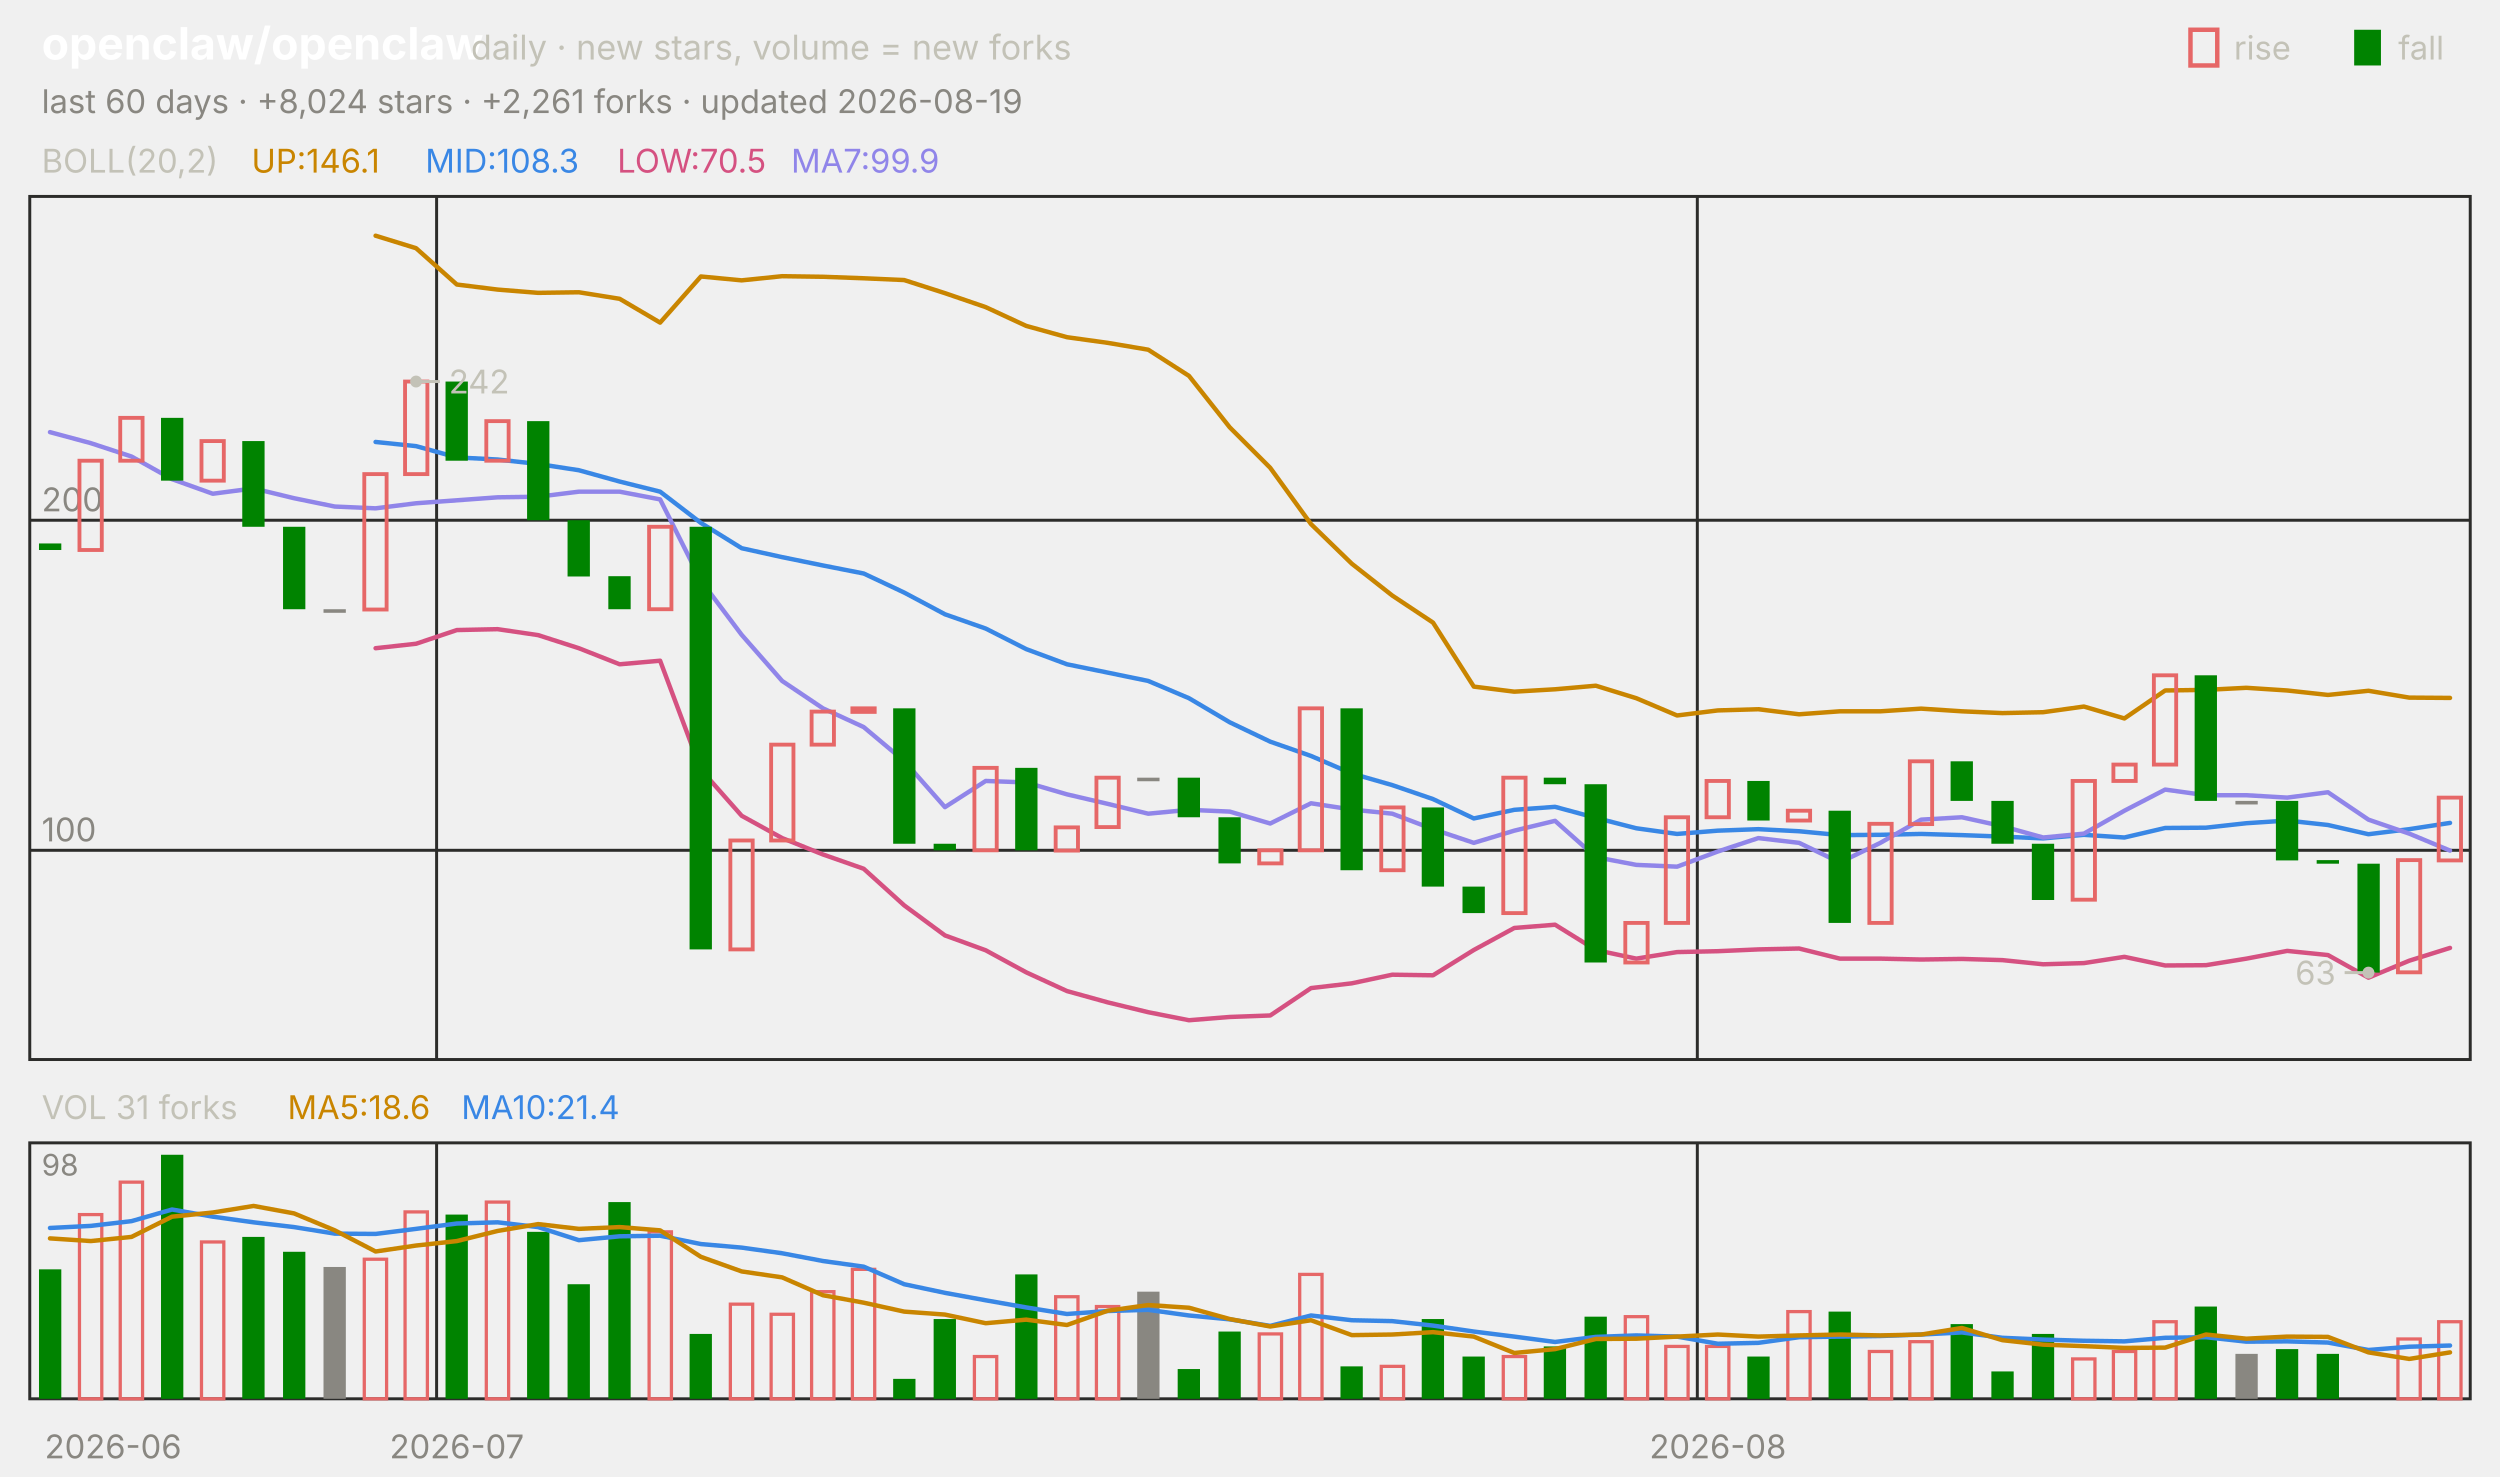
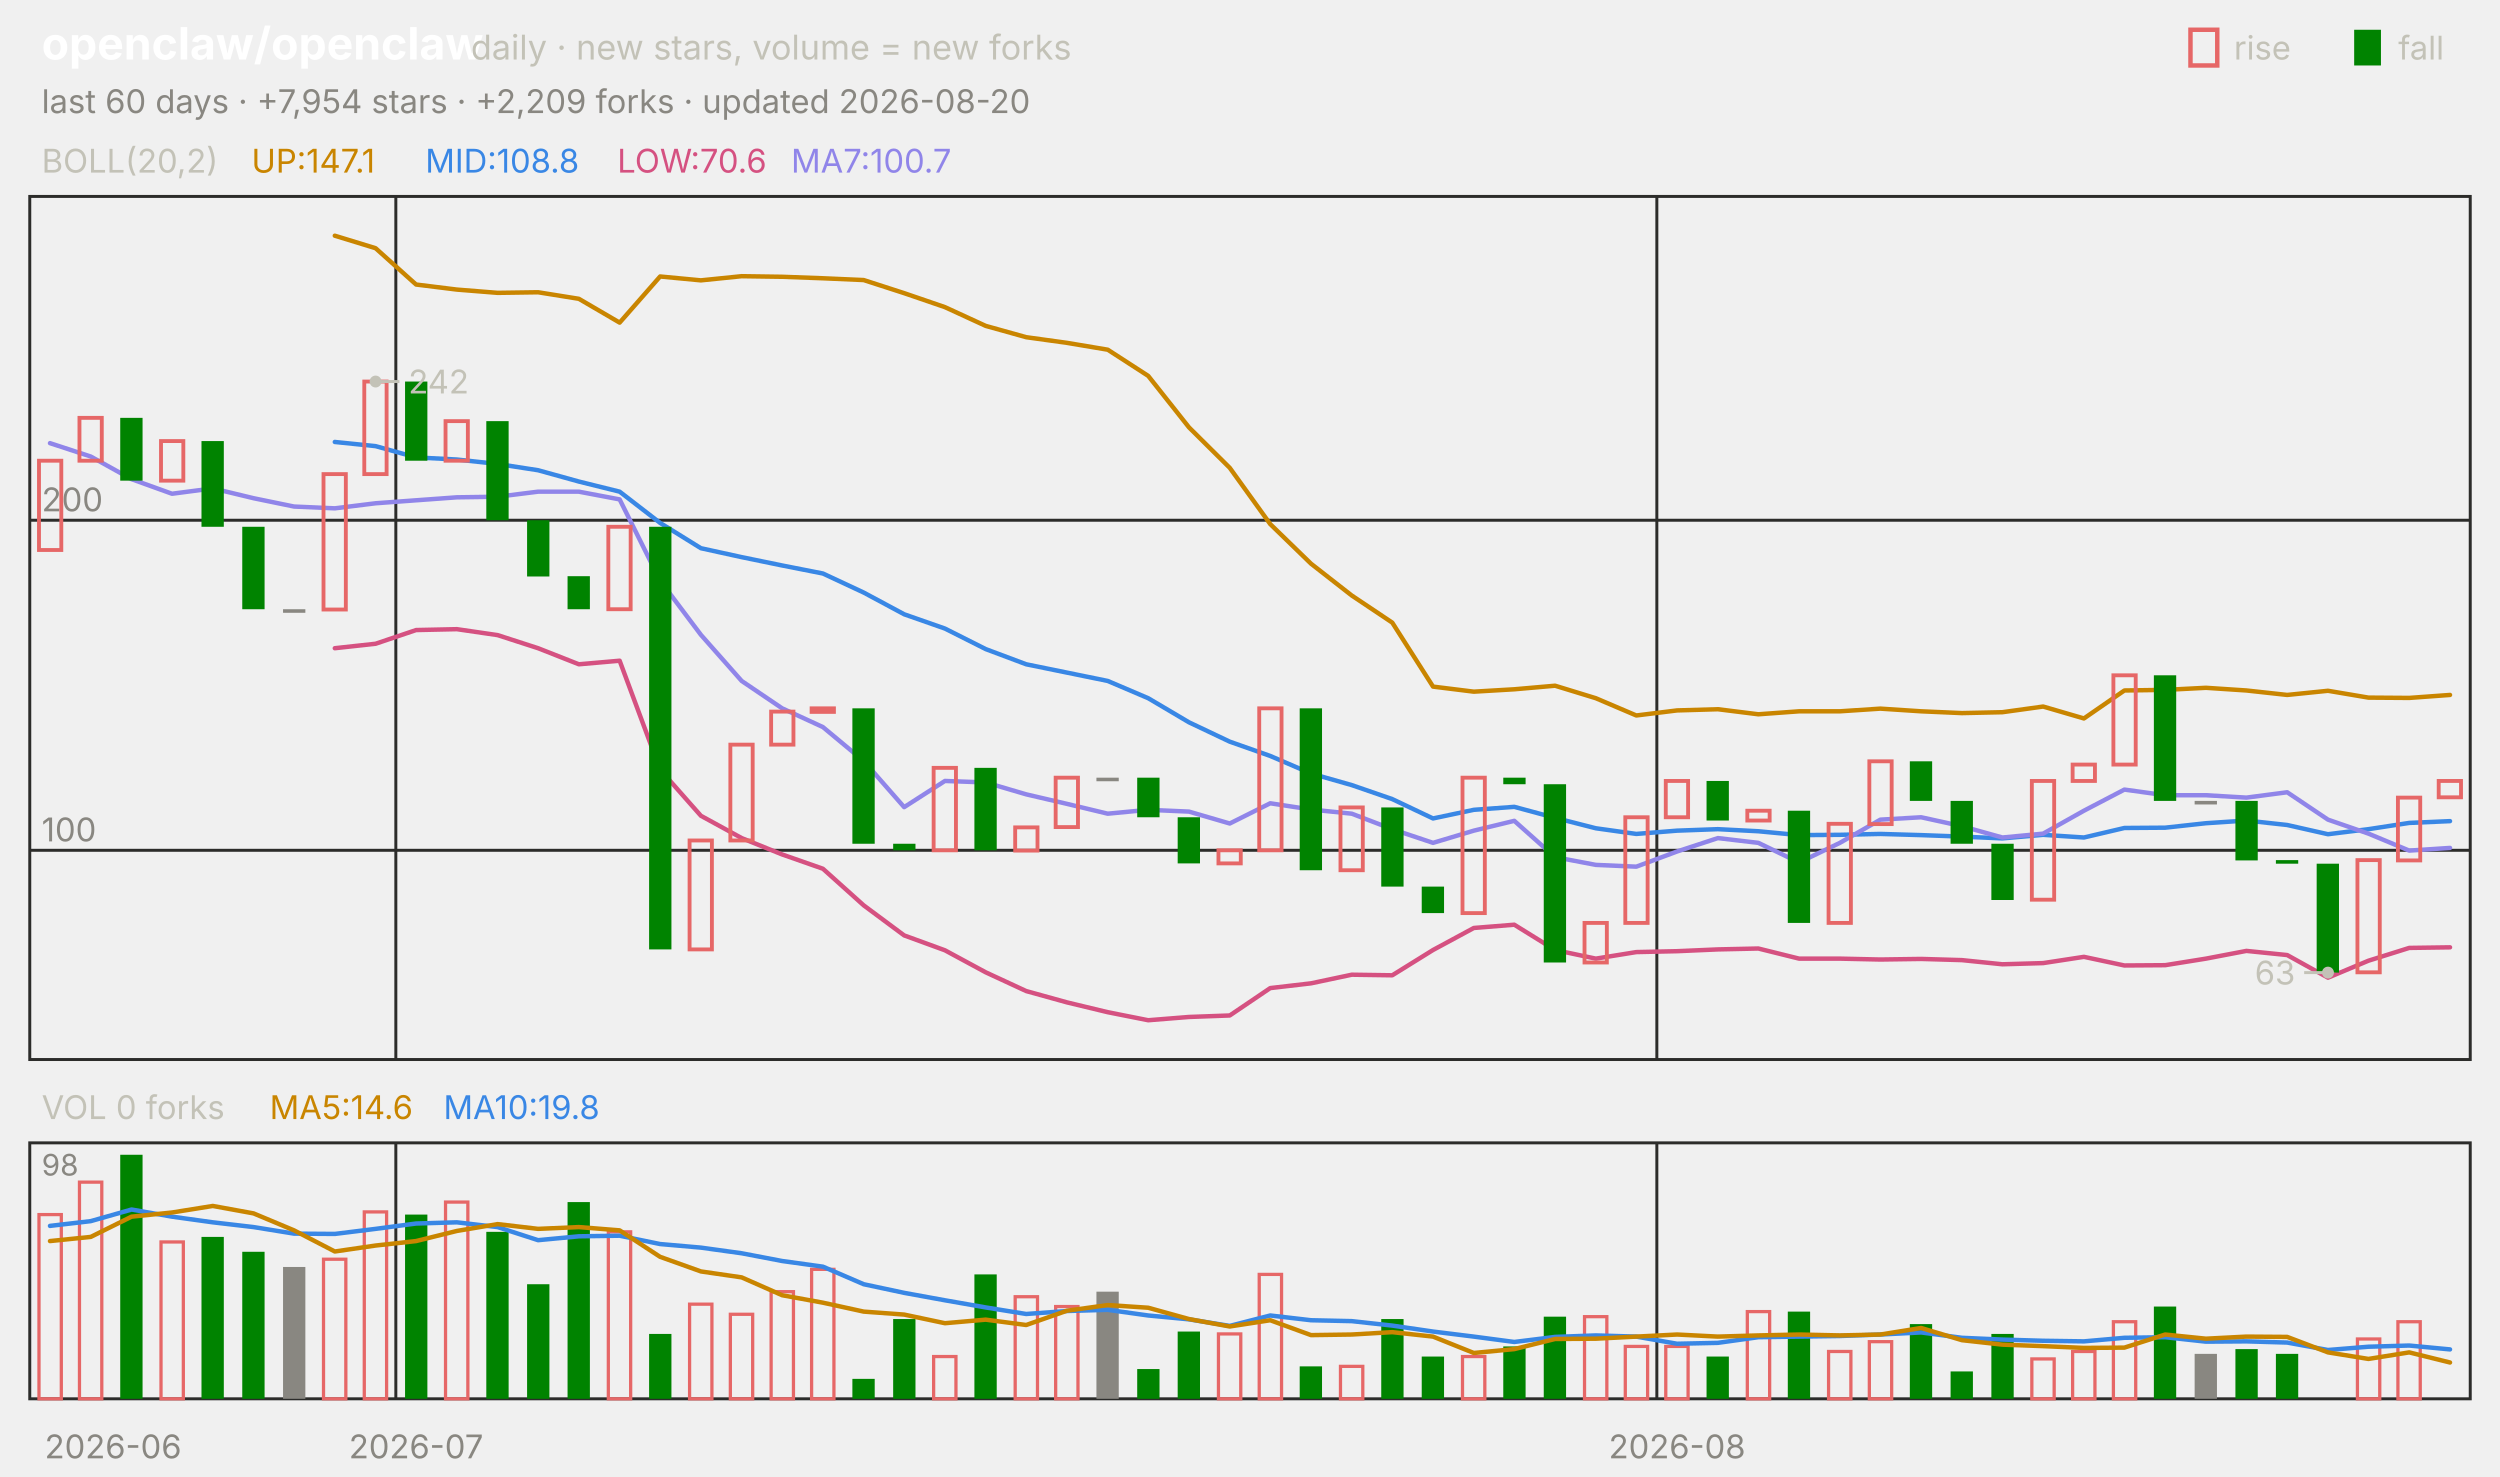
<svg xmlns="http://www.w3.org/2000/svg" viewBox="0 0 840 496" width="840" height="496" font-family="-apple-system,'Segoe UI',system-ui,sans-serif" role="img" aria-label="openclaw/openclaw candlestick chart">
  <text x="14.0" y="20.0" font-size="15" fill="#ffffff" font-weight="650">openclaw/openclaw</text>
  <text x="158.2" y="20.0" font-size="11.5" fill="#c3c2b7">daily · new stars, volume = new forks</text>
  <text x="805.8" y="20.0" font-size="11.0" fill="#c3c2b7">fall</text>
  <rect x="791" y="10" width="9" height="12" fill="#008300" />
  <text x="750.6" y="20.0" font-size="11.0" fill="#c3c2b7">rise</text>
  <rect x="736" y="10" width="9" height="12" fill="none" stroke="#e66767" stroke-width="1.5" />
-   <text x="14.0" y="38.0" font-size="11.0" fill="#898781">last 60 days · +8,024 stars · +2,261 forks · updated 2026-08-19</text>
+   <text x="14.0" y="38.0" font-size="11.0" fill="#898781">last 60 days · +7,954 stars · +2,209 forks · updated 2026-08-20</text>
  <rect x="10" y="66" width="820" height="290" fill="none" stroke="#2c2c2a" />
  <rect x="10" y="384" width="820" height="86" fill="none" stroke="#2c2c2a" />
  <text x="38.0" y="490.0" font-size="11.0" fill="#898781" text-anchor="middle">2026-06</text>
-   <line x1="146.7" y1="66.0" x2="146.7" y2="356.0" stroke="#2c2c2a" stroke-width="1.0" />
-   <line x1="146.7" y1="384.0" x2="146.7" y2="470.0" stroke="#2c2c2a" stroke-width="1.0" />
-   <text x="153.5" y="490.0" font-size="11.0" fill="#898781" text-anchor="middle">2026-07</text>
-   <line x1="570.3" y1="66.0" x2="570.3" y2="356.0" stroke="#2c2c2a" stroke-width="1.0" />
-   <line x1="570.3" y1="384.0" x2="570.3" y2="470.0" stroke="#2c2c2a" stroke-width="1.0" />
-   <text x="577.2" y="490.0" font-size="11.0" fill="#898781" text-anchor="middle">2026-08</text>
+   <line x1="133.0" y1="66.0" x2="133.0" y2="356.0" stroke="#2c2c2a" stroke-width="1.0" />
+   <line x1="133.0" y1="384.0" x2="133.0" y2="470.0" stroke="#2c2c2a" stroke-width="1.0" />
+   <text x="139.8" y="490.0" font-size="11.0" fill="#898781" text-anchor="middle">2026-07</text>
+   <line x1="556.7" y1="66.0" x2="556.7" y2="356.0" stroke="#2c2c2a" stroke-width="1.0" />
+   <line x1="556.7" y1="384.0" x2="556.7" y2="470.0" stroke="#2c2c2a" stroke-width="1.0" />
+   <text x="563.5" y="490.0" font-size="11.0" fill="#898781" text-anchor="middle">2026-08</text>
  <text x="14.0" y="58.0" font-size="11.0" fill="#c3c2b7">BOLL(20,2)</text>
-   <text x="84.5" y="58.0" font-size="11.0" fill="#c98500">UP:146.1</text>
-   <text x="142.9" y="58.0" font-size="11.0" fill="#3987e5">MID:108.3</text>
-   <text x="207.4" y="58.0" font-size="11.0" fill="#d55181">LOW:70.5</text>
-   <text x="265.8" y="58.0" font-size="11.0" fill="#9085e9">MA7:99.9</text>
+   <text x="84.5" y="58.0" font-size="11.0" fill="#c98500">UP:147.1</text>
+   <text x="142.9" y="58.0" font-size="11.0" fill="#3987e5">MID:108.8</text>
+   <text x="207.4" y="58.0" font-size="11.0" fill="#d55181">LOW:70.6</text>
+   <text x="265.8" y="58.0" font-size="11.0" fill="#9085e9">MA7:100.7</text>
  <line x1="10.0" y1="285.7" x2="830.0" y2="285.7" stroke="#2c2c2a" stroke-width="1.0" />
  <text x="14.0" y="282.7" font-size="11.0" fill="#898781">100</text>
  <line x1="10.0" y1="174.8" x2="830.0" y2="174.8" stroke="#2c2c2a" stroke-width="1.0" />
  <text x="14.0" y="171.8" font-size="11.0" fill="#898781">200</text>
-   <polyline points="126.2,79.2 139.8,83.4 153.5,95.6 167.2,97.3 180.8,98.4 194.5,98.2 208.2,100.4 221.8,108.4 235.5,92.9 249.2,94.2 262.8,92.8 276.5,93.0 290.2,93.5 303.8,94.1 317.5,98.5 331.2,103.2 344.8,109.5 358.5,113.3 372.2,115.2 385.8,117.5 399.5,126.3 413.2,143.6 426.8,157.2 440.5,176.1 454.2,189.4 467.8,200.1 481.5,209.2 495.2,230.7 508.8,232.4 522.5,231.6 536.2,230.4 549.8,234.6 563.5,240.4 577.2,238.7 590.8,238.3 604.5,240.0 618.2,239.0 631.8,239.0 645.5,238.1 659.2,239.0 672.8,239.6 686.5,239.3 700.2,237.4 713.8,241.4 727.5,232.0 741.2,231.8 754.8,231.1 768.5,232.0 782.2,233.5 795.8,232.1 809.5,234.4 823.2,234.5" fill="none" stroke="#c98500" stroke-width="1.5" stroke-linejoin="round" stroke-linecap="round" />
-   <polyline points="126.2,148.5 139.8,149.9 153.5,153.7 167.2,154.4 180.8,155.9 194.5,158.0 208.2,161.8 221.8,165.2 235.5,175.7 249.2,184.2 262.8,187.2 276.5,190.0 290.2,192.7 303.8,199.1 317.5,206.4 331.2,211.2 344.8,218.1 358.5,223.2 372.2,226.0 385.8,228.8 399.5,234.6 413.2,242.7 426.8,249.2 440.5,254.0 454.2,259.9 467.8,263.8 481.5,268.5 495.2,275.0 508.8,272.1 522.5,271.1 536.2,274.8 549.8,278.3 563.5,280.2 577.2,279.1 590.8,278.6 604.5,279.3 618.2,280.6 631.8,280.5 645.5,280.2 659.2,280.6 672.8,281.1 686.5,281.7 700.2,280.5 713.8,281.4 727.5,278.2 741.2,278.1 754.8,276.6 768.5,275.7 782.2,277.2 795.8,280.3 809.5,278.6 823.2,276.5" fill="none" stroke="#3987e5" stroke-width="1.5" stroke-linejoin="round" stroke-linecap="round" />
-   <polyline points="126.2,217.8 139.8,216.3 153.5,211.7 167.2,211.4 180.8,213.4 194.5,217.8 208.2,223.2 221.8,222.0 235.5,258.6 249.2,274.1 262.8,281.6 276.5,287.1 290.2,291.9 303.8,304.2 317.5,314.3 331.2,319.3 344.8,326.7 358.5,333.0 372.2,336.8 385.8,340.1 399.5,342.8 413.2,341.7 426.8,341.2 440.5,332.0 454.2,330.4 467.8,327.5 481.5,327.7 495.2,319.2 508.8,311.8 522.5,310.7 536.2,319.2 549.8,322.1 563.5,319.9 577.2,319.6 590.8,319.0 604.5,318.7 618.2,322.1 631.8,322.1 645.5,322.4 659.2,322.2 672.8,322.6 686.5,324.0 700.2,323.6 713.8,321.5 727.5,324.4 741.2,324.3 754.8,322.1 768.5,319.5 782.2,320.9 795.8,328.5 809.5,322.8 823.2,318.5" fill="none" stroke="#d55181" stroke-width="1.5" stroke-linejoin="round" stroke-linecap="round" />
-   <polyline points="16.8,145.2 30.5,148.9 44.2,153.4 57.8,161.0 71.5,165.9 85.2,164.1 98.8,167.4 112.5,170.2 126.2,170.8 139.8,169.1 153.5,168.1 167.2,167.1 180.8,166.9 194.5,165.2 208.2,165.2 221.8,167.8 235.5,195.1 249.2,213.3 262.8,228.8 276.5,238.0 290.2,244.3 303.8,255.7 317.5,271.2 331.2,262.4 344.8,262.9 358.5,266.9 372.2,270.1 385.8,273.4 399.5,272.1 413.2,272.7 426.8,276.7 440.5,269.9 454.2,272.0 467.8,273.4 481.5,278.6 495.2,283.2 508.8,279.1 522.5,275.8 536.2,288.0 549.8,290.6 563.5,291.2 577.2,286.1 590.8,281.6 604.5,283.2 618.2,289.8 631.8,283.2 645.5,275.4 659.2,274.6 672.8,277.6 686.5,281.4 700.2,280.1 713.8,272.4 727.5,265.3 741.2,267.2 754.8,267.2 768.5,268.0 782.2,266.2 795.8,275.4 809.5,280.1 823.2,285.8" fill="none" stroke="#9085e9" stroke-width="1.5" stroke-linejoin="round" stroke-linecap="round" />
-   <rect x="13.1" y="182.6" width="7.5" height="2.2" fill="#008300" />
-   <rect x="26.7" y="154.8" width="7.5" height="30.0" fill="none" stroke="#e66767" stroke-width="1.3" />
-   <rect x="40.4" y="140.4" width="7.5" height="14.4" fill="none" stroke="#e66767" stroke-width="1.3" />
-   <rect x="54.1" y="140.4" width="7.5" height="21.1" fill="#008300" />
-   <rect x="67.7" y="148.2" width="7.5" height="13.3" fill="none" stroke="#e66767" stroke-width="1.3" />
-   <rect x="81.4" y="148.2" width="7.5" height="28.8" fill="#008300" />
-   <rect x="95.1" y="177.0" width="7.5" height="27.7" fill="#008300" />
-   <rect x="108.7" y="204.7" width="7.5" height="1.2" fill="#898781" />
-   <rect x="122.4" y="159.3" width="7.5" height="45.5" fill="none" stroke="#e66767" stroke-width="1.3" />
-   <rect x="136.1" y="128.2" width="7.5" height="31.1" fill="none" stroke="#e66767" stroke-width="1.3" />
-   <rect x="149.7" y="128.2" width="7.5" height="26.6" fill="#008300" />
-   <rect x="163.4" y="141.5" width="7.5" height="13.3" fill="none" stroke="#e66767" stroke-width="1.3" />
-   <rect x="177.1" y="141.5" width="7.5" height="33.3" fill="#008300" />
-   <rect x="190.7" y="174.8" width="7.5" height="18.9" fill="#008300" />
-   <rect x="204.4" y="193.6" width="7.5" height="11.1" fill="#008300" />
-   <rect x="218.1" y="177.0" width="7.5" height="27.7" fill="none" stroke="#e66767" stroke-width="1.3" />
-   <rect x="231.7" y="177.0" width="7.5" height="142.0" fill="#008300" />
-   <rect x="245.4" y="282.4" width="7.5" height="36.6" fill="none" stroke="#e66767" stroke-width="1.3" />
-   <rect x="259.1" y="250.2" width="7.5" height="32.2" fill="none" stroke="#e66767" stroke-width="1.3" />
-   <rect x="272.7" y="239.1" width="7.5" height="11.1" fill="none" stroke="#e66767" stroke-width="1.3" />
-   <rect x="286.4" y="238.0" width="7.5" height="1.2" fill="none" stroke="#e66767" stroke-width="1.3" />
-   <rect x="300.1" y="238.0" width="7.5" height="45.5" fill="#008300" />
-   <rect x="313.7" y="283.5" width="7.5" height="2.2" fill="#008300" />
-   <rect x="327.4" y="258.0" width="7.5" height="27.7" fill="none" stroke="#e66767" stroke-width="1.3" />
-   <rect x="341.1" y="258.0" width="7.5" height="27.7" fill="#008300" />
-   <rect x="354.7" y="278.0" width="7.5" height="7.8" fill="none" stroke="#e66767" stroke-width="1.3" />
-   <rect x="368.4" y="261.3" width="7.5" height="16.6" fill="none" stroke="#e66767" stroke-width="1.3" />
-   <rect x="382.1" y="261.3" width="7.5" height="1.2" fill="#898781" />
-   <rect x="395.7" y="261.3" width="7.5" height="13.3" fill="#008300" />
-   <rect x="409.4" y="274.6" width="7.5" height="15.5" fill="#008300" />
-   <rect x="423.1" y="285.7" width="7.5" height="4.4" fill="none" stroke="#e66767" stroke-width="1.3" />
-   <rect x="436.7" y="238.0" width="7.5" height="47.7" fill="none" stroke="#e66767" stroke-width="1.3" />
-   <rect x="450.4" y="238.0" width="7.5" height="54.4" fill="#008300" />
-   <rect x="464.1" y="271.3" width="7.5" height="21.1" fill="none" stroke="#e66767" stroke-width="1.3" />
-   <rect x="477.7" y="271.3" width="7.5" height="26.6" fill="#008300" />
-   <rect x="491.4" y="297.9" width="7.5" height="8.9" fill="#008300" />
-   <rect x="505.1" y="261.3" width="7.5" height="45.5" fill="none" stroke="#e66767" stroke-width="1.3" />
-   <rect x="518.7" y="261.3" width="7.5" height="2.2" fill="#008300" />
-   <rect x="532.4" y="263.5" width="7.5" height="59.9" fill="#008300" />
-   <rect x="546.1" y="310.1" width="7.5" height="13.3" fill="none" stroke="#e66767" stroke-width="1.3" />
-   <rect x="559.7" y="274.6" width="7.5" height="35.5" fill="none" stroke="#e66767" stroke-width="1.3" />
-   <rect x="573.4" y="262.4" width="7.5" height="12.2" fill="none" stroke="#e66767" stroke-width="1.3" />
-   <rect x="587.1" y="262.4" width="7.5" height="13.3" fill="#008300" />
-   <rect x="600.7" y="272.4" width="7.5" height="3.3" fill="none" stroke="#e66767" stroke-width="1.3" />
-   <rect x="614.4" y="272.4" width="7.5" height="37.7" fill="#008300" />
-   <rect x="628.1" y="276.8" width="7.5" height="33.3" fill="none" stroke="#e66767" stroke-width="1.3" />
-   <rect x="641.7" y="255.8" width="7.5" height="21.1" fill="none" stroke="#e66767" stroke-width="1.3" />
-   <rect x="655.4" y="255.8" width="7.5" height="13.3" fill="#008300" />
-   <rect x="669.1" y="269.1" width="7.5" height="14.4" fill="#008300" />
-   <rect x="682.7" y="283.5" width="7.5" height="18.9" fill="#008300" />
-   <rect x="696.4" y="262.4" width="7.5" height="39.9" fill="none" stroke="#e66767" stroke-width="1.3" />
-   <rect x="710.1" y="256.9" width="7.5" height="5.5" fill="none" stroke="#e66767" stroke-width="1.3" />
-   <rect x="723.7" y="226.9" width="7.5" height="30.0" fill="none" stroke="#e66767" stroke-width="1.3" />
-   <rect x="737.4" y="226.9" width="7.5" height="42.2" fill="#008300" />
-   <rect x="751.1" y="269.1" width="7.5" height="1.2" fill="#898781" />
-   <rect x="764.7" y="269.1" width="7.5" height="20.0" fill="#008300" />
-   <rect x="778.4" y="289.0" width="7.5" height="1.2" fill="#008300" />
-   <rect x="792.1" y="290.2" width="7.5" height="36.6" fill="#008300" />
-   <rect x="805.7" y="289.0" width="7.5" height="37.7" fill="none" stroke="#e66767" stroke-width="1.3" />
-   <rect x="819.4" y="268.0" width="7.5" height="21.1" fill="none" stroke="#e66767" stroke-width="1.3" />
-   <circle cx="139.8" cy="128.2" r="2" fill="#c3c2b7" />
-   <line x1="139.8" y1="128.2" x2="147.8" y2="128.2" stroke="#c3c2b7" stroke-width="1.0" />
-   <text x="150.8" y="132.2" font-size="11.0" fill="#c3c2b7">242</text>
-   <circle cx="795.8" cy="326.8" r="2" fill="#c3c2b7" />
-   <line x1="795.8" y1="326.8" x2="787.8" y2="326.8" stroke="#c3c2b7" stroke-width="1.0" />
-   <text x="784.8" y="330.8" font-size="11.0" fill="#c3c2b7" text-anchor="end">63</text>
-   <text x="14.0" y="376.0" font-size="11.0" fill="#c3c2b7">VOL 31 forks</text>
-   <text x="96.6" y="376.0" font-size="11.0" fill="#c98500">MA5:18.6</text>
-   <text x="155.0" y="376.0" font-size="11.0" fill="#3987e5">MA10:21.4</text>
+   <polyline points="112.5,79.2 126.2,83.4 139.8,95.6 153.5,97.3 167.2,98.4 180.8,98.2 194.5,100.4 208.2,108.4 221.8,92.9 235.5,94.2 249.2,92.8 262.8,93.0 276.5,93.5 290.2,94.1 303.8,98.5 317.5,103.2 331.2,109.5 344.8,113.3 358.5,115.2 372.2,117.5 385.8,126.3 399.5,143.6 413.2,157.2 426.8,176.1 440.5,189.4 454.2,200.1 467.8,209.2 481.5,230.7 495.2,232.4 508.8,231.6 522.5,230.4 536.2,234.6 549.8,240.4 563.5,238.7 577.2,238.3 590.8,240.0 604.5,239.0 618.2,239.0 631.8,238.1 645.5,239.0 659.2,239.6 672.8,239.3 686.5,237.4 700.2,241.4 713.8,232.0 727.5,231.8 741.2,231.1 754.8,232.0 768.5,233.5 782.2,232.1 795.8,234.4 809.5,234.5 823.2,233.5" fill="none" stroke="#c98500" stroke-width="1.5" stroke-linejoin="round" stroke-linecap="round" />
+   <polyline points="112.5,148.5 126.2,149.9 139.8,153.7 153.5,154.4 167.2,155.9 180.8,158.0 194.5,161.8 208.2,165.2 221.8,175.7 235.5,184.2 249.2,187.2 262.8,190.0 276.5,192.7 290.2,199.1 303.8,206.4 317.5,211.2 331.2,218.1 344.8,223.2 358.5,226.0 372.2,228.8 385.8,234.6 399.5,242.7 413.2,249.2 426.8,254.0 440.5,259.9 454.2,263.8 467.8,268.5 481.5,275.0 495.2,272.1 508.8,271.1 522.5,274.8 536.2,278.3 549.8,280.2 563.5,279.1 577.2,278.6 590.8,279.3 604.5,280.6 618.2,280.5 631.8,280.2 645.5,280.6 659.2,281.1 672.8,281.7 686.5,280.5 700.2,281.4 713.8,278.2 727.5,278.1 741.2,276.6 754.8,275.7 768.5,277.2 782.2,280.3 795.8,278.6 809.5,276.5 823.2,275.9" fill="none" stroke="#3987e5" stroke-width="1.5" stroke-linejoin="round" stroke-linecap="round" />
+   <polyline points="112.5,217.8 126.2,216.3 139.8,211.7 153.5,211.4 167.2,213.4 180.8,217.8 194.5,223.2 208.2,222.0 221.8,258.6 235.5,274.1 249.2,281.6 262.8,287.1 276.5,291.9 290.2,304.2 303.8,314.3 317.5,319.3 331.2,326.7 344.8,333.0 358.5,336.8 372.2,340.1 385.8,342.8 399.5,341.7 413.2,341.2 426.8,332.0 440.5,330.4 454.2,327.5 467.8,327.7 481.5,319.2 495.2,311.8 508.8,310.7 522.5,319.2 536.2,322.1 549.8,319.9 563.5,319.6 577.2,319.0 590.8,318.7 604.5,322.1 618.2,322.1 631.8,322.4 645.5,322.2 659.2,322.6 672.8,324.0 686.5,323.6 700.2,321.5 713.8,324.4 727.5,324.3 741.2,322.1 754.8,319.5 768.5,320.9 782.2,328.5 795.8,322.8 809.5,318.5 823.2,318.3" fill="none" stroke="#d55181" stroke-width="1.5" stroke-linejoin="round" stroke-linecap="round" />
+   <polyline points="16.8,148.9 30.5,153.4 44.2,161.0 57.8,165.9 71.5,164.1 85.2,167.4 98.8,170.2 112.5,170.8 126.2,169.1 139.8,168.1 153.5,167.1 167.2,166.9 180.8,165.2 194.5,165.2 208.2,167.8 221.8,195.1 235.5,213.3 249.2,228.8 262.8,238.0 276.5,244.3 290.2,255.7 303.8,271.2 317.5,262.4 331.2,262.9 344.8,266.9 358.5,270.1 372.2,273.4 385.8,272.1 399.5,272.7 413.2,276.7 426.8,269.9 440.5,272.0 454.2,273.4 467.8,278.6 481.5,283.2 495.2,279.1 508.8,275.8 522.5,288.0 536.2,290.6 549.8,291.2 563.5,286.1 577.2,281.6 590.8,283.2 604.5,289.8 618.2,283.2 631.8,275.4 645.5,274.6 659.2,277.6 672.8,281.4 686.5,280.1 700.2,272.4 713.8,265.3 727.5,267.2 741.2,267.2 754.8,268.0 768.5,266.2 782.2,275.4 795.8,280.1 809.5,285.8 823.2,284.9" fill="none" stroke="#9085e9" stroke-width="1.5" stroke-linejoin="round" stroke-linecap="round" />
+   <rect x="13.1" y="154.8" width="7.5" height="30.0" fill="none" stroke="#e66767" stroke-width="1.3" />
+   <rect x="26.7" y="140.4" width="7.5" height="14.4" fill="none" stroke="#e66767" stroke-width="1.3" />
+   <rect x="40.4" y="140.4" width="7.5" height="21.1" fill="#008300" />
+   <rect x="54.1" y="148.2" width="7.5" height="13.3" fill="none" stroke="#e66767" stroke-width="1.3" />
+   <rect x="67.7" y="148.2" width="7.5" height="28.8" fill="#008300" />
+   <rect x="81.4" y="177.0" width="7.5" height="27.7" fill="#008300" />
+   <rect x="95.1" y="204.7" width="7.5" height="1.2" fill="#898781" />
+   <rect x="108.7" y="159.3" width="7.5" height="45.5" fill="none" stroke="#e66767" stroke-width="1.3" />
+   <rect x="122.4" y="128.2" width="7.5" height="31.1" fill="none" stroke="#e66767" stroke-width="1.3" />
+   <rect x="136.1" y="128.2" width="7.5" height="26.6" fill="#008300" />
+   <rect x="149.7" y="141.5" width="7.5" height="13.3" fill="none" stroke="#e66767" stroke-width="1.3" />
+   <rect x="163.4" y="141.5" width="7.5" height="33.3" fill="#008300" />
+   <rect x="177.1" y="174.8" width="7.5" height="18.9" fill="#008300" />
+   <rect x="190.7" y="193.6" width="7.5" height="11.1" fill="#008300" />
+   <rect x="204.4" y="177.0" width="7.5" height="27.7" fill="none" stroke="#e66767" stroke-width="1.3" />
+   <rect x="218.1" y="177.0" width="7.5" height="142.0" fill="#008300" />
+   <rect x="231.7" y="282.4" width="7.5" height="36.6" fill="none" stroke="#e66767" stroke-width="1.3" />
+   <rect x="245.4" y="250.2" width="7.5" height="32.2" fill="none" stroke="#e66767" stroke-width="1.3" />
+   <rect x="259.1" y="239.1" width="7.5" height="11.1" fill="none" stroke="#e66767" stroke-width="1.3" />
+   <rect x="272.7" y="238.0" width="7.5" height="1.2" fill="none" stroke="#e66767" stroke-width="1.3" />
+   <rect x="286.4" y="238.0" width="7.5" height="45.5" fill="#008300" />
+   <rect x="300.1" y="283.5" width="7.5" height="2.2" fill="#008300" />
+   <rect x="313.7" y="258.0" width="7.5" height="27.7" fill="none" stroke="#e66767" stroke-width="1.3" />
+   <rect x="327.4" y="258.0" width="7.5" height="27.7" fill="#008300" />
+   <rect x="341.1" y="278.0" width="7.5" height="7.8" fill="none" stroke="#e66767" stroke-width="1.3" />
+   <rect x="354.7" y="261.3" width="7.5" height="16.6" fill="none" stroke="#e66767" stroke-width="1.3" />
+   <rect x="368.4" y="261.3" width="7.5" height="1.2" fill="#898781" />
+   <rect x="382.1" y="261.3" width="7.5" height="13.3" fill="#008300" />
+   <rect x="395.7" y="274.6" width="7.5" height="15.5" fill="#008300" />
+   <rect x="409.4" y="285.7" width="7.5" height="4.4" fill="none" stroke="#e66767" stroke-width="1.3" />
+   <rect x="423.1" y="238.0" width="7.5" height="47.7" fill="none" stroke="#e66767" stroke-width="1.3" />
+   <rect x="436.7" y="238.0" width="7.5" height="54.4" fill="#008300" />
+   <rect x="450.4" y="271.3" width="7.5" height="21.1" fill="none" stroke="#e66767" stroke-width="1.3" />
+   <rect x="464.1" y="271.3" width="7.5" height="26.6" fill="#008300" />
+   <rect x="477.7" y="297.9" width="7.5" height="8.9" fill="#008300" />
+   <rect x="491.4" y="261.3" width="7.5" height="45.5" fill="none" stroke="#e66767" stroke-width="1.3" />
+   <rect x="505.1" y="261.3" width="7.5" height="2.2" fill="#008300" />
+   <rect x="518.7" y="263.5" width="7.5" height="59.9" fill="#008300" />
+   <rect x="532.4" y="310.1" width="7.5" height="13.3" fill="none" stroke="#e66767" stroke-width="1.3" />
+   <rect x="546.1" y="274.6" width="7.5" height="35.5" fill="none" stroke="#e66767" stroke-width="1.3" />
+   <rect x="559.7" y="262.4" width="7.5" height="12.2" fill="none" stroke="#e66767" stroke-width="1.3" />
+   <rect x="573.4" y="262.4" width="7.5" height="13.3" fill="#008300" />
+   <rect x="587.1" y="272.4" width="7.5" height="3.3" fill="none" stroke="#e66767" stroke-width="1.3" />
+   <rect x="600.7" y="272.4" width="7.5" height="37.7" fill="#008300" />
+   <rect x="614.4" y="276.8" width="7.5" height="33.3" fill="none" stroke="#e66767" stroke-width="1.3" />
+   <rect x="628.1" y="255.8" width="7.5" height="21.1" fill="none" stroke="#e66767" stroke-width="1.3" />
+   <rect x="641.7" y="255.8" width="7.5" height="13.3" fill="#008300" />
+   <rect x="655.4" y="269.1" width="7.5" height="14.4" fill="#008300" />
+   <rect x="669.1" y="283.5" width="7.5" height="18.9" fill="#008300" />
+   <rect x="682.7" y="262.4" width="7.5" height="39.9" fill="none" stroke="#e66767" stroke-width="1.3" />
+   <rect x="696.4" y="256.9" width="7.5" height="5.5" fill="none" stroke="#e66767" stroke-width="1.3" />
+   <rect x="710.1" y="226.9" width="7.5" height="30.0" fill="none" stroke="#e66767" stroke-width="1.3" />
+   <rect x="723.7" y="226.9" width="7.5" height="42.2" fill="#008300" />
+   <rect x="737.4" y="269.1" width="7.5" height="1.2" fill="#898781" />
+   <rect x="751.1" y="269.1" width="7.5" height="20.0" fill="#008300" />
+   <rect x="764.7" y="289.0" width="7.5" height="1.2" fill="#008300" />
+   <rect x="778.4" y="290.2" width="7.5" height="36.6" fill="#008300" />
+   <rect x="792.1" y="289.0" width="7.5" height="37.7" fill="none" stroke="#e66767" stroke-width="1.3" />
+   <rect x="805.7" y="268.0" width="7.5" height="21.1" fill="none" stroke="#e66767" stroke-width="1.3" />
+   <rect x="819.4" y="262.4" width="7.5" height="5.5" fill="none" stroke="#e66767" stroke-width="1.3" />
+   <circle cx="126.2" cy="128.2" r="2" fill="#c3c2b7" />
+   <line x1="126.2" y1="128.2" x2="134.2" y2="128.2" stroke="#c3c2b7" stroke-width="1.0" />
+   <text x="137.2" y="132.2" font-size="11.0" fill="#c3c2b7">242</text>
+   <circle cx="782.2" cy="326.8" r="2" fill="#c3c2b7" />
+   <line x1="782.2" y1="326.8" x2="774.2" y2="326.8" stroke="#c3c2b7" stroke-width="1.0" />
+   <text x="771.2" y="330.8" font-size="11.0" fill="#c3c2b7" text-anchor="end">63</text>
+   <text x="14.0" y="376.0" font-size="11.0" fill="#c3c2b7">VOL 0 forks</text>
+   <text x="90.6" y="376.0" font-size="11.0" fill="#c98500">MA5:14.6</text>
+   <text x="149.0" y="376.0" font-size="11.0" fill="#3987e5">MA10:19.8</text>
  <text x="14.0" y="395.0" font-size="10" fill="#898781">98</text>
-   <rect x="13.1" y="426.5" width="7.5" height="43.5" fill="#008300" />
-   <rect x="26.7" y="408.1" width="7.5" height="61.9" fill="none" stroke="#e66767" stroke-width="1.1" />
-   <rect x="40.4" y="397.2" width="7.5" height="72.8" fill="none" stroke="#e66767" stroke-width="1.1" />
-   <rect x="54.1" y="388.0" width="7.5" height="82.0" fill="#008300" />
-   <rect x="67.7" y="417.3" width="7.5" height="52.7" fill="none" stroke="#e66767" stroke-width="1.1" />
-   <rect x="81.4" y="415.6" width="7.5" height="54.4" fill="#008300" />
-   <rect x="95.1" y="420.6" width="7.5" height="49.4" fill="#008300" />
-   <rect x="108.7" y="425.7" width="7.5" height="44.3" fill="#898781" />
-   <rect x="122.4" y="423.1" width="7.5" height="46.9" fill="none" stroke="#e66767" stroke-width="1.1" />
-   <rect x="136.1" y="407.2" width="7.5" height="62.8" fill="none" stroke="#e66767" stroke-width="1.1" />
-   <rect x="149.7" y="408.1" width="7.5" height="61.9" fill="#008300" />
-   <rect x="163.4" y="403.9" width="7.5" height="66.1" fill="none" stroke="#e66767" stroke-width="1.1" />
-   <rect x="177.1" y="413.9" width="7.5" height="56.1" fill="#008300" />
-   <rect x="190.7" y="431.5" width="7.5" height="38.5" fill="#008300" />
-   <rect x="204.4" y="403.9" width="7.5" height="66.1" fill="#008300" />
-   <rect x="218.1" y="413.9" width="7.5" height="56.1" fill="none" stroke="#e66767" stroke-width="1.1" />
-   <rect x="231.7" y="448.2" width="7.5" height="21.8" fill="#008300" />
-   <rect x="245.4" y="438.2" width="7.5" height="31.8" fill="none" stroke="#e66767" stroke-width="1.1" />
-   <rect x="259.1" y="441.6" width="7.5" height="28.4" fill="none" stroke="#e66767" stroke-width="1.1" />
-   <rect x="272.7" y="434.0" width="7.5" height="36.0" fill="none" stroke="#e66767" stroke-width="1.1" />
-   <rect x="286.4" y="426.5" width="7.5" height="43.5" fill="none" stroke="#e66767" stroke-width="1.1" />
-   <rect x="300.1" y="463.3" width="7.5" height="6.7" fill="#008300" />
-   <rect x="313.7" y="443.2" width="7.5" height="26.8" fill="#008300" />
-   <rect x="327.4" y="455.8" width="7.5" height="14.2" fill="none" stroke="#e66767" stroke-width="1.1" />
-   <rect x="341.1" y="428.2" width="7.5" height="41.8" fill="#008300" />
-   <rect x="354.7" y="435.7" width="7.5" height="34.3" fill="none" stroke="#e66767" stroke-width="1.1" />
-   <rect x="368.4" y="439.0" width="7.5" height="31.0" fill="none" stroke="#e66767" stroke-width="1.1" />
-   <rect x="382.1" y="434.0" width="7.5" height="36.0" fill="#898781" />
-   <rect x="395.7" y="460.0" width="7.5" height="10.0" fill="#008300" />
-   <rect x="409.4" y="447.4" width="7.5" height="22.6" fill="#008300" />
-   <rect x="423.1" y="448.2" width="7.5" height="21.8" fill="none" stroke="#e66767" stroke-width="1.1" />
-   <rect x="436.7" y="428.2" width="7.5" height="41.8" fill="none" stroke="#e66767" stroke-width="1.1" />
-   <rect x="450.4" y="459.1" width="7.5" height="10.9" fill="#008300" />
-   <rect x="464.1" y="459.1" width="7.5" height="10.9" fill="none" stroke="#e66767" stroke-width="1.1" />
-   <rect x="477.7" y="443.2" width="7.5" height="26.8" fill="#008300" />
-   <rect x="491.4" y="455.8" width="7.5" height="14.2" fill="#008300" />
-   <rect x="505.1" y="455.8" width="7.5" height="14.2" fill="none" stroke="#e66767" stroke-width="1.1" />
-   <rect x="518.7" y="452.4" width="7.5" height="17.6" fill="#008300" />
-   <rect x="532.4" y="442.4" width="7.5" height="27.6" fill="#008300" />
-   <rect x="546.1" y="442.4" width="7.5" height="27.6" fill="none" stroke="#e66767" stroke-width="1.1" />
+   <rect x="13.1" y="408.1" width="7.5" height="61.9" fill="none" stroke="#e66767" stroke-width="1.1" />
+   <rect x="26.7" y="397.2" width="7.5" height="72.8" fill="none" stroke="#e66767" stroke-width="1.1" />
+   <rect x="40.4" y="388.0" width="7.5" height="82.0" fill="#008300" />
+   <rect x="54.1" y="417.3" width="7.5" height="52.7" fill="none" stroke="#e66767" stroke-width="1.1" />
+   <rect x="67.7" y="415.6" width="7.5" height="54.4" fill="#008300" />
+   <rect x="81.4" y="420.6" width="7.5" height="49.4" fill="#008300" />
+   <rect x="95.1" y="425.7" width="7.5" height="44.3" fill="#898781" />
+   <rect x="108.7" y="423.1" width="7.5" height="46.9" fill="none" stroke="#e66767" stroke-width="1.1" />
+   <rect x="122.4" y="407.2" width="7.5" height="62.8" fill="none" stroke="#e66767" stroke-width="1.1" />
+   <rect x="136.1" y="408.1" width="7.5" height="61.9" fill="#008300" />
+   <rect x="149.7" y="403.9" width="7.5" height="66.1" fill="none" stroke="#e66767" stroke-width="1.1" />
+   <rect x="163.4" y="413.9" width="7.5" height="56.1" fill="#008300" />
+   <rect x="177.1" y="431.5" width="7.5" height="38.5" fill="#008300" />
+   <rect x="190.7" y="403.9" width="7.5" height="66.1" fill="#008300" />
+   <rect x="204.4" y="413.9" width="7.5" height="56.1" fill="none" stroke="#e66767" stroke-width="1.1" />
+   <rect x="218.1" y="448.2" width="7.5" height="21.8" fill="#008300" />
+   <rect x="231.7" y="438.2" width="7.5" height="31.8" fill="none" stroke="#e66767" stroke-width="1.1" />
+   <rect x="245.4" y="441.6" width="7.5" height="28.4" fill="none" stroke="#e66767" stroke-width="1.1" />
+   <rect x="259.1" y="434.0" width="7.5" height="36.0" fill="none" stroke="#e66767" stroke-width="1.1" />
+   <rect x="272.7" y="426.5" width="7.5" height="43.5" fill="none" stroke="#e66767" stroke-width="1.1" />
+   <rect x="286.4" y="463.3" width="7.5" height="6.7" fill="#008300" />
+   <rect x="300.1" y="443.2" width="7.5" height="26.8" fill="#008300" />
+   <rect x="313.7" y="455.8" width="7.5" height="14.2" fill="none" stroke="#e66767" stroke-width="1.1" />
+   <rect x="327.4" y="428.2" width="7.5" height="41.8" fill="#008300" />
+   <rect x="341.1" y="435.7" width="7.5" height="34.3" fill="none" stroke="#e66767" stroke-width="1.1" />
+   <rect x="354.7" y="439.0" width="7.5" height="31.0" fill="none" stroke="#e66767" stroke-width="1.1" />
+   <rect x="368.4" y="434.0" width="7.5" height="36.0" fill="#898781" />
+   <rect x="382.1" y="460.0" width="7.5" height="10.0" fill="#008300" />
+   <rect x="395.7" y="447.4" width="7.5" height="22.6" fill="#008300" />
+   <rect x="409.4" y="448.2" width="7.5" height="21.8" fill="none" stroke="#e66767" stroke-width="1.1" />
+   <rect x="423.1" y="428.2" width="7.5" height="41.8" fill="none" stroke="#e66767" stroke-width="1.1" />
+   <rect x="436.7" y="459.1" width="7.5" height="10.9" fill="#008300" />
+   <rect x="450.4" y="459.1" width="7.5" height="10.9" fill="none" stroke="#e66767" stroke-width="1.1" />
+   <rect x="464.1" y="443.2" width="7.5" height="26.8" fill="#008300" />
+   <rect x="477.7" y="455.8" width="7.5" height="14.2" fill="#008300" />
+   <rect x="491.4" y="455.8" width="7.5" height="14.2" fill="none" stroke="#e66767" stroke-width="1.1" />
+   <rect x="505.1" y="452.4" width="7.5" height="17.6" fill="#008300" />
+   <rect x="518.7" y="442.4" width="7.5" height="27.6" fill="#008300" />
+   <rect x="532.4" y="442.4" width="7.5" height="27.6" fill="none" stroke="#e66767" stroke-width="1.1" />
+   <rect x="546.1" y="452.4" width="7.5" height="17.6" fill="none" stroke="#e66767" stroke-width="1.1" />
  <rect x="559.7" y="452.4" width="7.5" height="17.6" fill="none" stroke="#e66767" stroke-width="1.1" />
-   <rect x="573.4" y="452.4" width="7.5" height="17.6" fill="none" stroke="#e66767" stroke-width="1.1" />
-   <rect x="587.1" y="455.8" width="7.5" height="14.2" fill="#008300" />
-   <rect x="600.7" y="440.7" width="7.5" height="29.3" fill="none" stroke="#e66767" stroke-width="1.1" />
-   <rect x="614.4" y="440.7" width="7.5" height="29.3" fill="#008300" />
-   <rect x="628.1" y="454.1" width="7.5" height="15.9" fill="none" stroke="#e66767" stroke-width="1.1" />
-   <rect x="641.7" y="450.8" width="7.5" height="19.2" fill="none" stroke="#e66767" stroke-width="1.1" />
-   <rect x="655.4" y="444.9" width="7.5" height="25.1" fill="#008300" />
-   <rect x="669.1" y="460.8" width="7.5" height="9.2" fill="#008300" />
-   <rect x="682.7" y="448.2" width="7.5" height="21.8" fill="#008300" />
-   <rect x="696.4" y="456.6" width="7.5" height="13.4" fill="none" stroke="#e66767" stroke-width="1.1" />
-   <rect x="710.1" y="454.1" width="7.5" height="15.9" fill="none" stroke="#e66767" stroke-width="1.1" />
-   <rect x="723.7" y="444.1" width="7.5" height="25.9" fill="none" stroke="#e66767" stroke-width="1.1" />
-   <rect x="737.4" y="439.0" width="7.5" height="31.0" fill="#008300" />
-   <rect x="751.1" y="454.9" width="7.5" height="15.1" fill="#898781" />
-   <rect x="764.7" y="453.3" width="7.5" height="16.7" fill="#008300" />
-   <rect x="778.4" y="454.9" width="7.5" height="15.1" fill="#008300" />
-   <rect x="805.7" y="449.9" width="7.5" height="20.1" fill="none" stroke="#e66767" stroke-width="1.1" />
-   <rect x="819.4" y="444.1" width="7.5" height="25.9" fill="none" stroke="#e66767" stroke-width="1.1" />
-   <polyline points="16.8,412.6 30.5,411.9 44.2,410.3 57.8,406.4 71.5,408.8 85.2,410.7 98.8,412.3 112.5,414.5 126.2,414.6 139.8,412.9 153.5,411.1 167.2,410.7 180.8,412.3 194.5,416.7 208.2,415.4 221.8,415.2 235.5,418.0 249.2,419.2 262.8,421.1 276.5,423.7 290.2,425.6 303.8,431.5 317.5,434.4 331.2,436.9 344.8,439.3 358.5,441.5 372.2,440.5 385.8,440.1 399.5,442.0 413.2,443.3 426.8,445.5 440.5,442.0 454.2,443.6 467.8,443.9 481.5,445.4 495.2,447.4 508.8,449.1 522.5,450.9 536.2,449.2 549.8,448.7 563.5,449.1 577.2,451.5 590.8,451.2 604.5,449.3 618.2,449.1 631.8,448.9 645.5,448.4 659.2,447.7 672.8,449.5 686.5,450.1 700.2,450.5 713.8,450.7 727.5,449.5 741.2,449.3 754.8,450.8 768.5,450.7 782.2,451.1 795.8,453.6 809.5,452.5 823.2,452.1" fill="none" stroke="#3987e5" stroke-width="1.5" stroke-linejoin="round" stroke-linecap="round" />
-   <polyline points="16.8,416.1 30.5,417.0 44.2,415.6 57.8,408.8 71.5,407.4 85.2,405.2 98.8,407.7 112.5,413.4 126.2,420.5 139.8,418.5 153.5,417.0 167.2,413.6 180.8,411.3 194.5,412.9 208.2,412.3 221.8,413.4 235.5,422.3 249.2,427.2 262.8,429.2 276.5,435.2 290.2,437.7 303.8,440.7 317.5,441.7 331.2,444.6 344.8,443.4 358.5,445.2 372.2,440.4 385.8,438.5 399.5,439.4 413.2,443.2 426.8,445.7 440.5,443.6 454.2,448.6 467.8,448.4 481.5,447.6 495.2,449.1 508.8,454.6 522.5,453.3 536.2,449.9 549.8,449.8 563.5,449.1 577.2,448.4 590.8,449.1 604.5,448.7 618.2,448.4 631.8,448.7 645.5,448.4 659.2,446.2 672.8,450.3 686.5,451.8 700.2,452.3 713.8,452.9 727.5,452.8 741.2,448.4 754.8,449.8 768.5,449.1 782.2,449.2 795.8,454.4 809.5,456.6 823.2,454.4" fill="none" stroke="#c98500" stroke-width="1.5" stroke-linejoin="round" stroke-linecap="round" />
+   <rect x="573.4" y="455.8" width="7.5" height="14.2" fill="#008300" />
+   <rect x="587.1" y="440.7" width="7.5" height="29.3" fill="none" stroke="#e66767" stroke-width="1.1" />
+   <rect x="600.7" y="440.7" width="7.5" height="29.3" fill="#008300" />
+   <rect x="614.4" y="454.1" width="7.5" height="15.9" fill="none" stroke="#e66767" stroke-width="1.1" />
+   <rect x="628.1" y="450.8" width="7.5" height="19.2" fill="none" stroke="#e66767" stroke-width="1.1" />
+   <rect x="641.7" y="444.9" width="7.5" height="25.1" fill="#008300" />
+   <rect x="655.4" y="460.8" width="7.5" height="9.2" fill="#008300" />
+   <rect x="669.1" y="448.2" width="7.5" height="21.8" fill="#008300" />
+   <rect x="682.7" y="456.6" width="7.5" height="13.4" fill="none" stroke="#e66767" stroke-width="1.1" />
+   <rect x="696.4" y="454.1" width="7.5" height="15.9" fill="none" stroke="#e66767" stroke-width="1.1" />
+   <rect x="710.1" y="444.1" width="7.5" height="25.9" fill="none" stroke="#e66767" stroke-width="1.1" />
+   <rect x="723.7" y="439.0" width="7.5" height="31.0" fill="#008300" />
+   <rect x="737.4" y="454.9" width="7.5" height="15.1" fill="#898781" />
+   <rect x="751.1" y="453.3" width="7.5" height="16.7" fill="#008300" />
+   <rect x="764.7" y="454.9" width="7.5" height="15.1" fill="#008300" />
+   <rect x="792.1" y="449.9" width="7.5" height="20.1" fill="none" stroke="#e66767" stroke-width="1.1" />
+   <rect x="805.7" y="444.1" width="7.5" height="25.9" fill="none" stroke="#e66767" stroke-width="1.1" />
+   <polyline points="16.8,411.9 30.5,410.3 44.2,406.4 57.8,408.8 71.5,410.7 85.2,412.3 98.8,414.5 112.5,414.6 126.2,412.9 139.8,411.1 153.5,410.7 167.2,412.3 180.8,416.7 194.5,415.4 208.2,415.2 221.8,418.0 235.5,419.2 249.2,421.1 262.8,423.7 276.5,425.6 290.2,431.5 303.8,434.4 317.5,436.9 331.2,439.3 344.8,441.5 358.5,440.5 372.2,440.1 385.8,442.0 399.5,443.3 413.2,445.5 426.8,442.0 440.5,443.6 454.2,443.9 467.8,445.4 481.5,447.4 495.2,449.1 508.8,450.9 522.5,449.2 536.2,448.7 549.8,449.1 563.5,451.5 577.2,451.2 590.8,449.3 604.5,449.1 618.2,448.9 631.8,448.4 645.5,447.7 659.2,449.5 672.8,450.1 686.5,450.5 700.2,450.7 713.8,449.5 727.5,449.3 741.2,450.8 754.8,450.7 768.5,451.1 782.2,453.6 795.8,452.5 809.5,452.1 823.2,453.4" fill="none" stroke="#3987e5" stroke-width="1.5" stroke-linejoin="round" stroke-linecap="round" />
+   <polyline points="16.8,417.0 30.5,415.6 44.2,408.8 57.8,407.4 71.5,405.2 85.2,407.7 98.8,413.4 112.5,420.5 126.2,418.5 139.8,417.0 153.5,413.6 167.2,411.3 180.8,412.9 194.5,412.3 208.2,413.4 221.8,422.3 235.5,427.2 249.2,429.2 262.8,435.2 276.5,437.7 290.2,440.7 303.8,441.7 317.5,444.6 331.2,443.4 344.8,445.2 358.5,440.4 372.2,438.5 385.8,439.4 399.5,443.2 413.2,445.7 426.8,443.6 440.5,448.6 454.2,448.4 467.8,447.6 481.5,449.1 495.2,454.6 508.8,453.3 522.5,449.9 536.2,449.8 549.8,449.1 563.5,448.4 577.2,449.1 590.8,448.7 604.5,448.4 618.2,448.7 631.8,448.4 645.5,446.2 659.2,450.3 672.8,451.8 686.5,452.3 700.2,452.9 713.8,452.8 727.5,448.4 741.2,449.8 754.8,449.1 768.5,449.2 782.2,454.4 795.8,456.6 809.5,454.4 823.2,457.8" fill="none" stroke="#c98500" stroke-width="1.5" stroke-linejoin="round" stroke-linecap="round" />
</svg>
